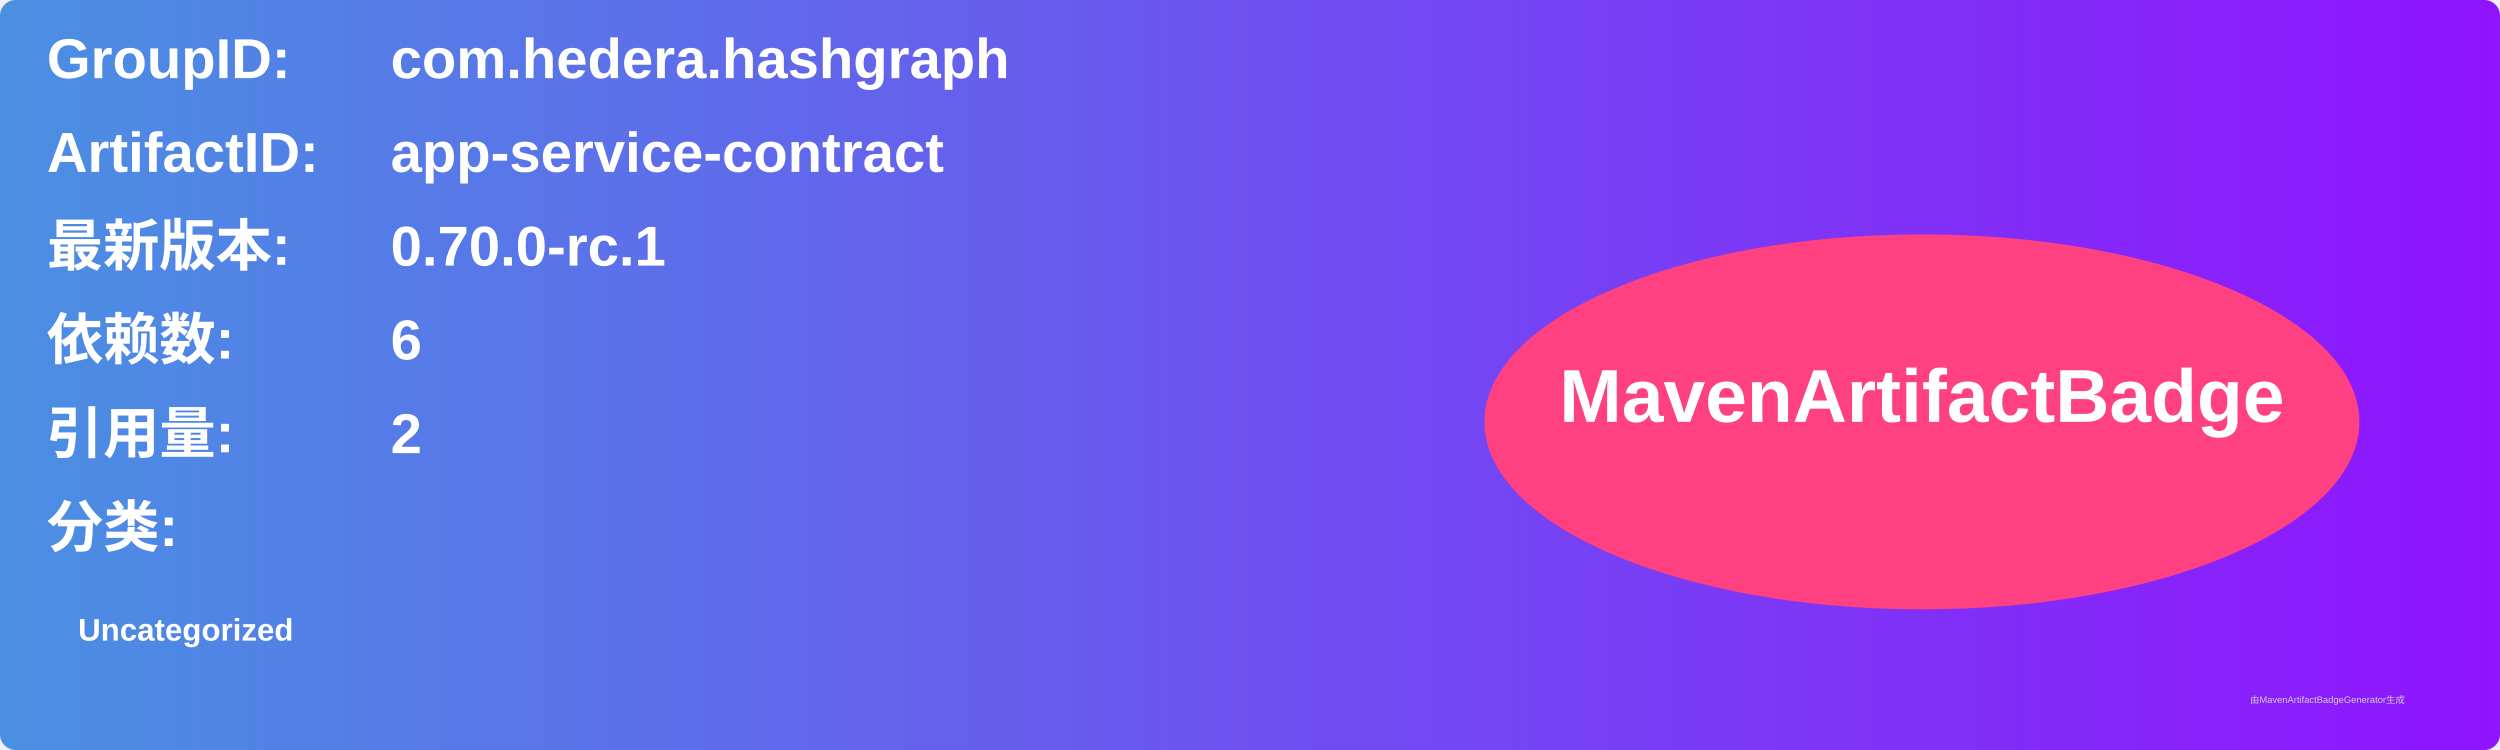
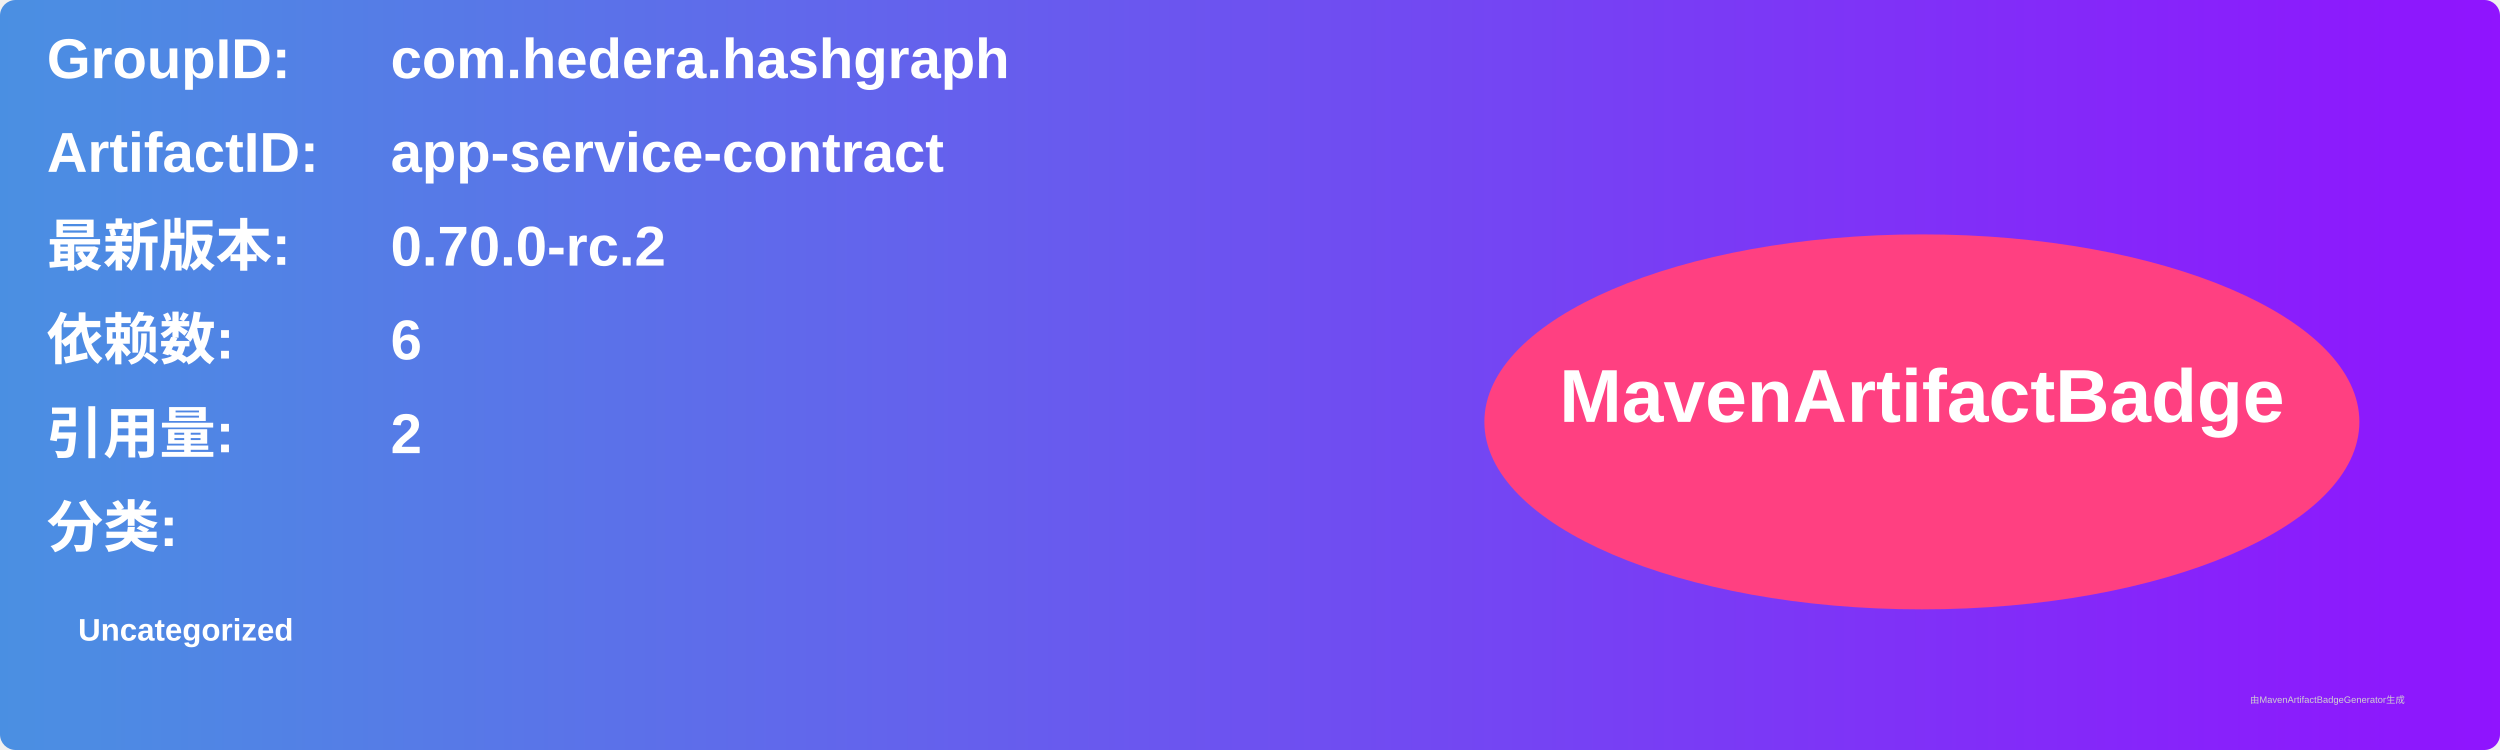
<svg xmlns="http://www.w3.org/2000/svg" width="800" height="240" viewBox="0 0 800 240">
  <linearGradient id="grad" x1="0%" y1="0%" x2="100%" y2="0%">
    <stop offset="0%" stop-color="#4a90e2" />
    <stop offset="100%" stop-color="#9013fe" />
  </linearGradient>
  <rect width="100%" height="100%" rx="5" ry="5" fill="url(#grad)" />
  <g transform="translate(15, 15)">
    <text x="0" y="10" font-family="Arial" font-size="18" fill="white" font-weight="bold" width="260">GroupID:</text>
    <text x="110" y="10" font-family="Arial" font-size="18" fill="white" font-weight="bold" width="460">com.hedera.hashgraph</text>
    <text x="0" y="40" font-family="Arial" font-size="18" fill="white" font-weight="bold" width="260">ArtifactID:</text>
    <text x="110" y="40" font-family="Arial" font-size="18" fill="white" font-weight="bold" width="460">app-service-contract</text>
    <text x="0" y="70" font-family="Arial" font-size="18" fill="white" font-weight="bold">最新版本:</text>
    <text x="110" y="70" font-family="Arial" font-size="18" fill="white" font-weight="bold">
-       <tspan font-weight="bold">0.70.0-rc.1</tspan>
+       <tspan font-weight="bold">0.70.0-rc.2</tspan>
    </text>
    <text x="0" y="100" font-family="Arial" font-size="18" fill="white" font-weight="bold">依赖数: </text>
    <text x="110" y="100" font-family="Arial" font-size="18" fill="white">
      <tspan font-weight="bold">6</tspan>
    </text>
    <text x="0" y="130" font-family="Arial" font-size="18" fill="white" font-weight="bold">引用量: </text>
    <text x="110" y="130" font-family="Arial" font-size="18" fill="white">
      <tspan font-weight="bold">2</tspan>
    </text>
    <text x="0" y="160" font-family="Arial" font-size="18" fill="white" font-weight="bold">分类:</text>
    <text x="10" y="190" font-family="Arial" font-size="10" fill="white">
      <tspan font-weight="bold">Uncategorized</tspan>
    </text>
    <ellipse cx="600" cy="120" rx="140" ry="60" fill="#ff4081" />
    <text x="600" y="120" text-anchor="middle" font-family="Arial" font-size="24" fill="white" font-weight="bold">MavenArtifactBadge</text>
  </g>
  <text x="720" y="225" font-family="Arial" font-size="3" fill="#d0d0d0">由MavenArtifactBadgeGenerator生成</text>
</svg>
